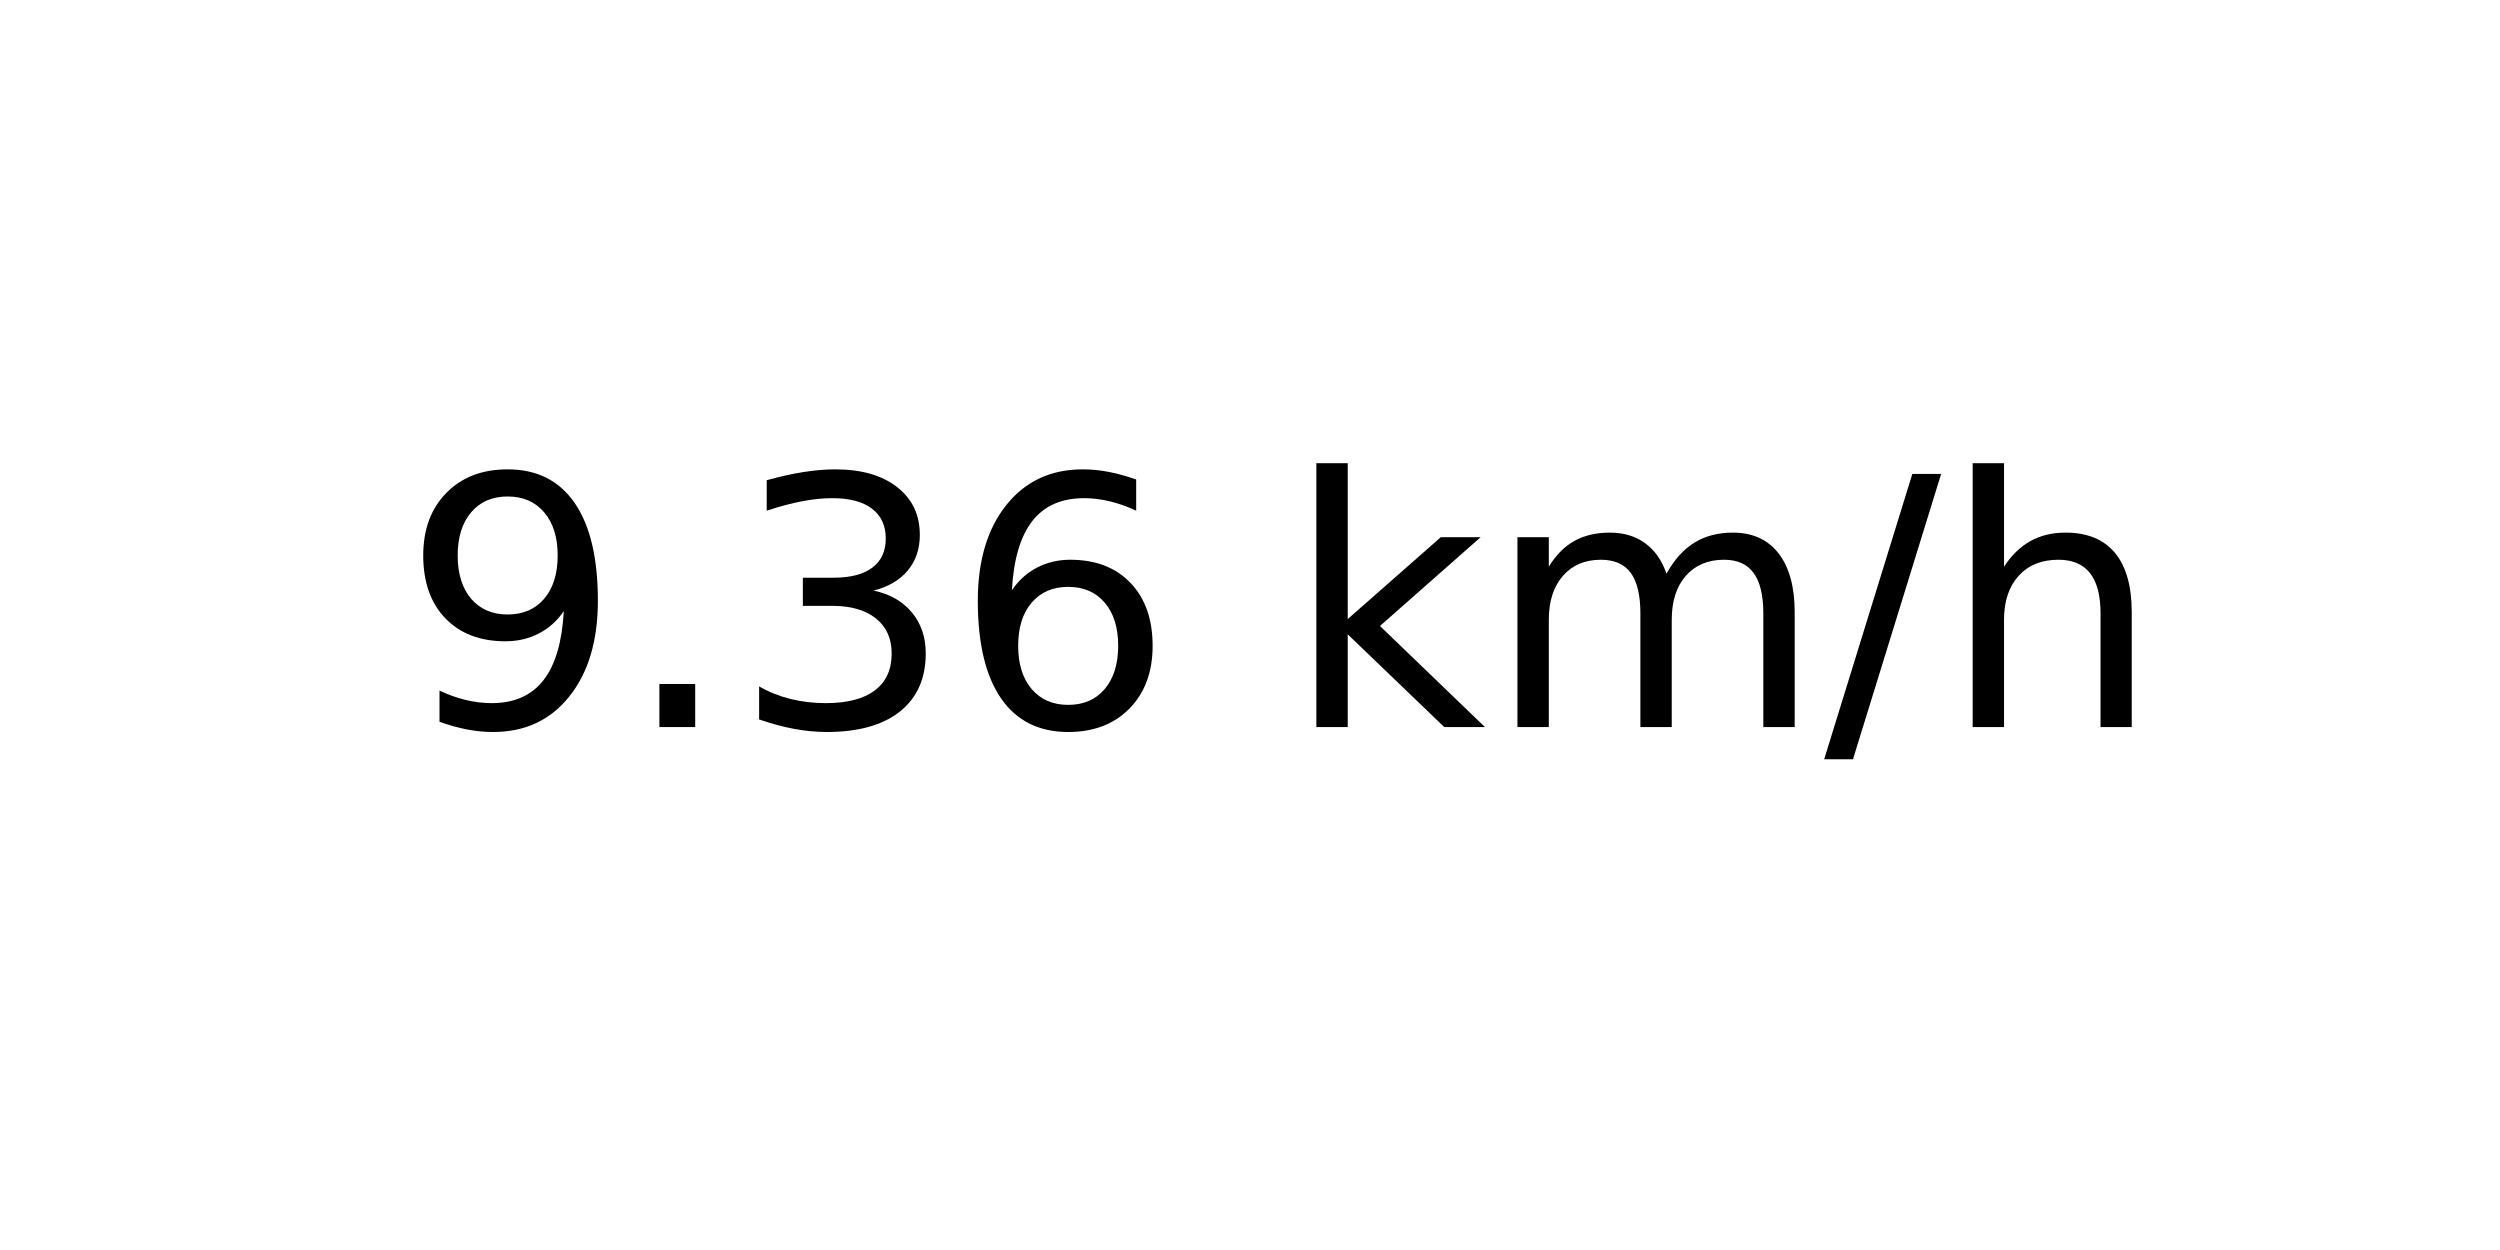
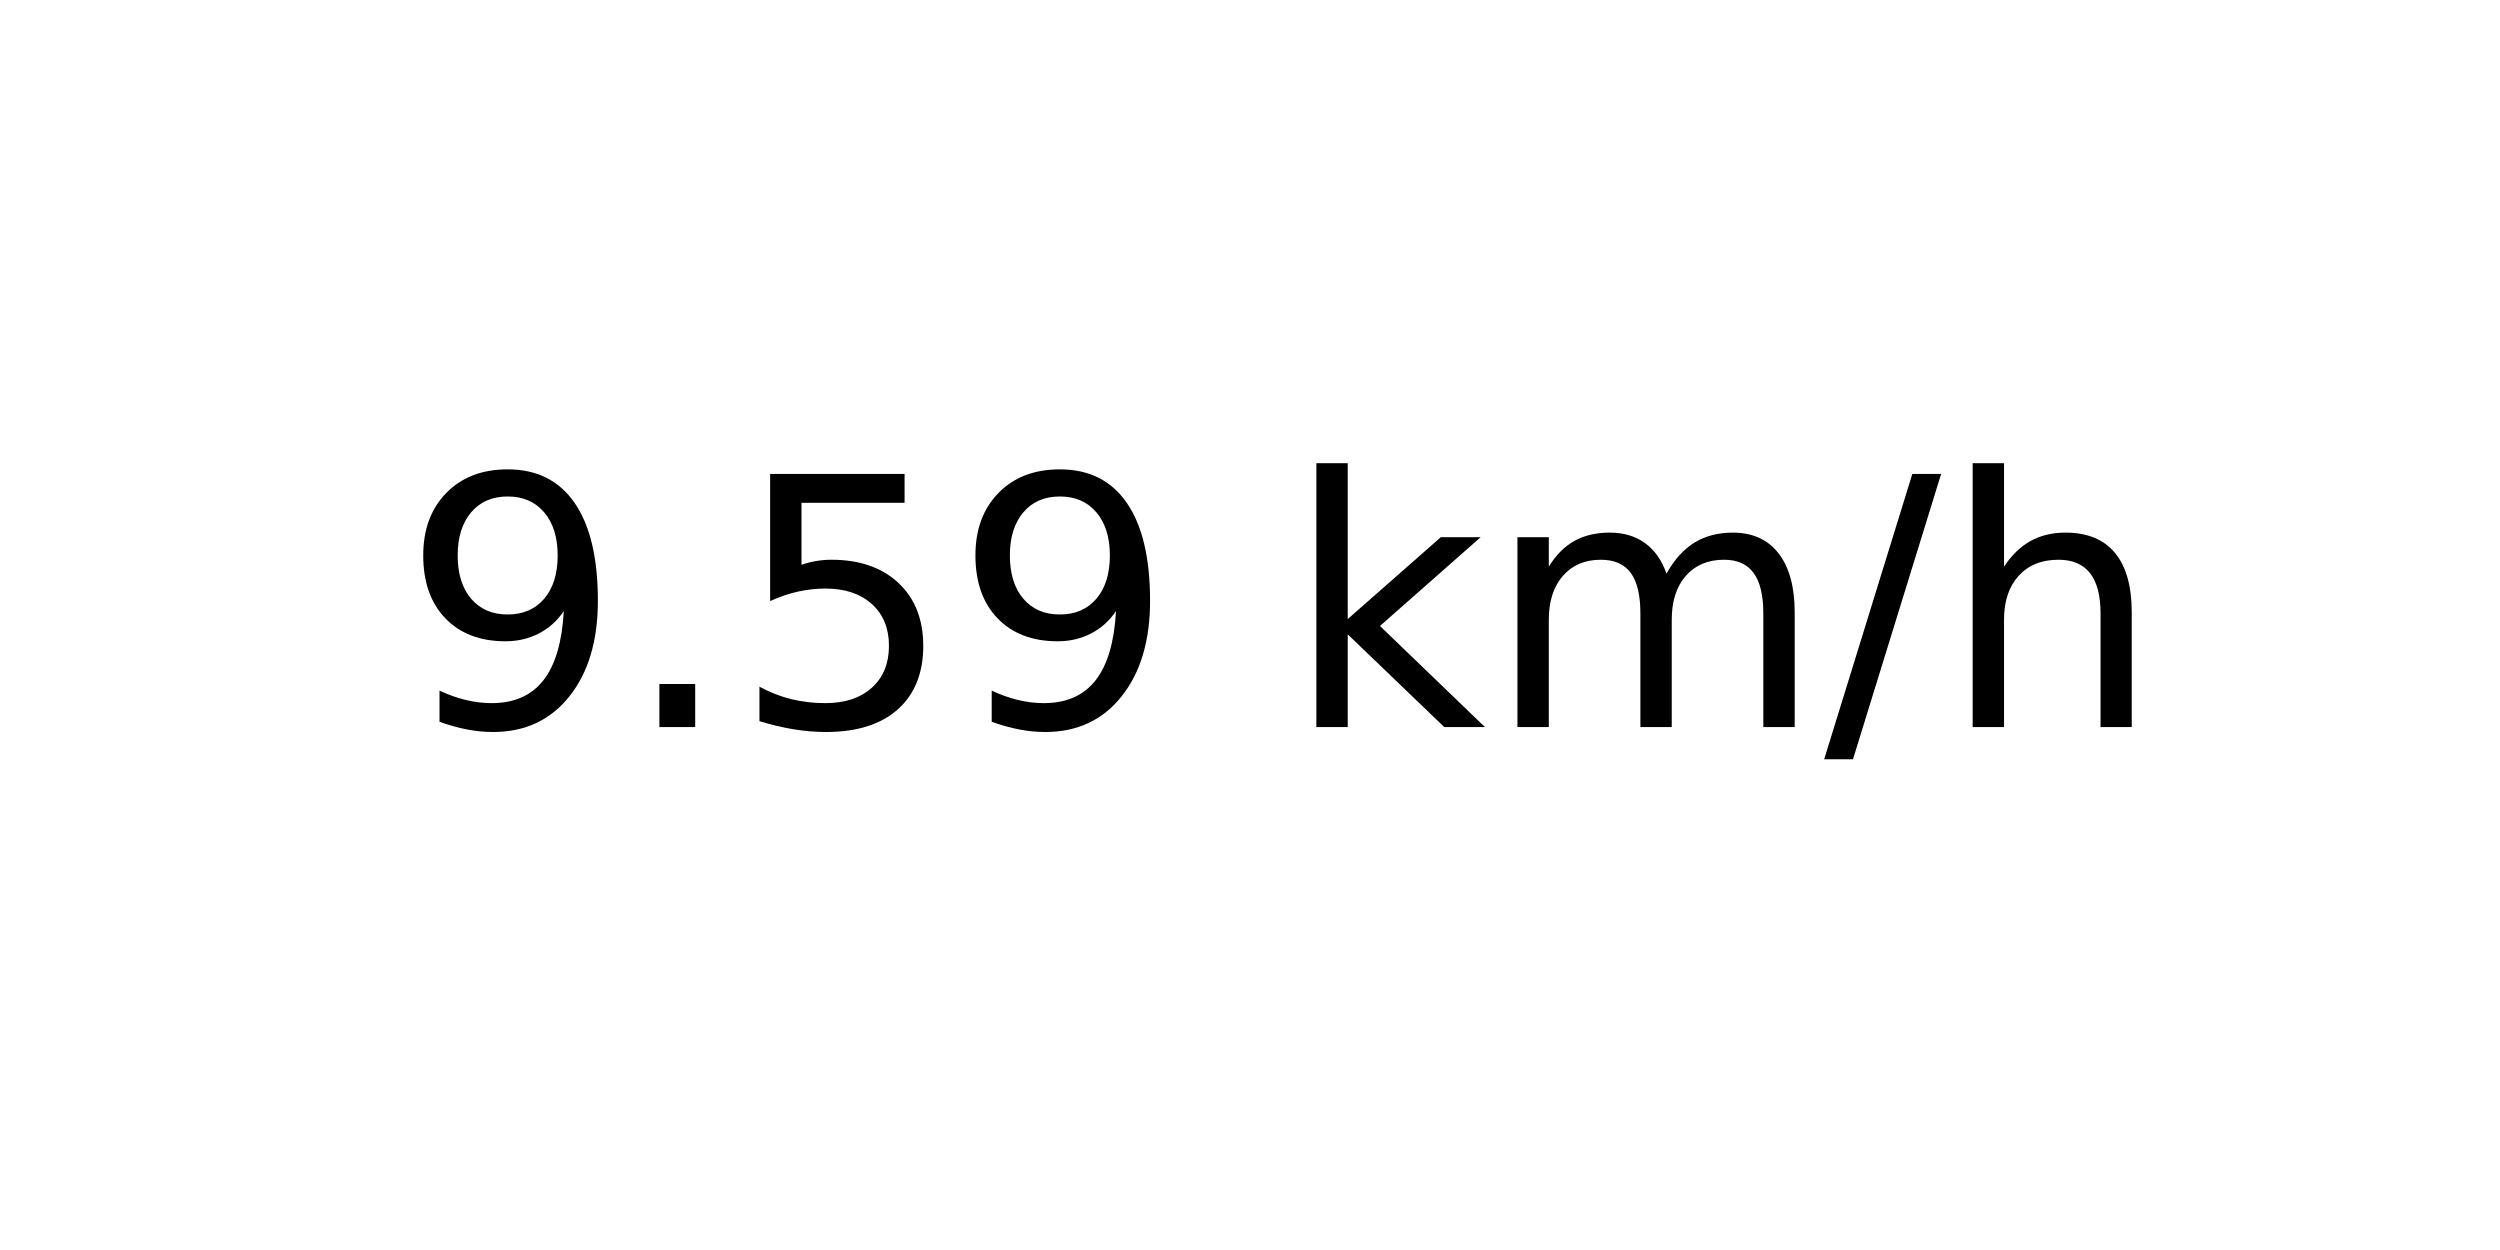
<svg xmlns="http://www.w3.org/2000/svg" xmlns:xlink="http://www.w3.org/1999/xlink" width="72pt" height="36pt" viewBox="0 0 72 36" version="1.1">
  <defs>
    <style type="text/css">*{stroke-linejoin: round; stroke-linecap: butt}</style>
  </defs>
  <g id="figure_1">
    <g id="axes_1">
      <g id="text_1">
        <g transform="translate(11.55937 20.93937) scale(0.1 -0.1)">
          <defs>
            <path id="DejaVuSans-39" d="M 703 97  L 703 672  Q 941 559 1184 500  Q 1428 441 1663 441  Q 2288 441 2617 861  Q 2947 1281 2994 2138  Q 2813 1869 2534 1725  Q 2256 1581 1919 1581  Q 1219 1581 811 2004  Q 403 2428 403 3163  Q 403 3881 828 4315  Q 1253 4750 1959 4750  Q 2769 4750 3195 4129  Q 3622 3509 3622 2328  Q 3622 1225 3098 567  Q 2575 -91 1691 -91  Q 1453 -91 1209 -44  Q 966 3 703 97  z M 1959 2075  Q 2384 2075 2632 2365  Q 2881 2656 2881 3163  Q 2881 3666 2632 3958  Q 2384 4250 1959 4250  Q 1534 4250 1286 3958  Q 1038 3666 1038 3163  Q 1038 2656 1286 2365  Q 1534 2075 1959 2075  z " transform="scale(0.015625)" />
            <path id="DejaVuSans-2e" d="M 684 794  L 1344 794  L 1344 0  L 684 0  L 684 794  z " transform="scale(0.015625)" />
-             <path id="DejaVuSans-33" d="M 2597 2516  Q 3050 2419 3304 2112  Q 3559 1806 3559 1356  Q 3559 666 3084 287  Q 2609 -91 1734 -91  Q 1441 -91 1130 -33  Q 819 25 488 141  L 488 750  Q 750 597 1062 519  Q 1375 441 1716 441  Q 2309 441 2620 675  Q 2931 909 2931 1356  Q 2931 1769 2642 2001  Q 2353 2234 1838 2234  L 1294 2234  L 1294 2753  L 1863 2753  Q 2328 2753 2575 2939  Q 2822 3125 2822 3475  Q 2822 3834 2567 4026  Q 2313 4219 1838 4219  Q 1578 4219 1281 4162  Q 984 4106 628 3988  L 628 4550  Q 988 4650 1302 4700  Q 1616 4750 1894 4750  Q 2613 4750 3031 4423  Q 3450 4097 3450 3541  Q 3450 3153 3228 2886  Q 3006 2619 2597 2516  z " transform="scale(0.015625)" />
-             <path id="DejaVuSans-36" d="M 2113 2584  Q 1688 2584 1439 2293  Q 1191 2003 1191 1497  Q 1191 994 1439 701  Q 1688 409 2113 409  Q 2538 409 2786 701  Q 3034 994 3034 1497  Q 3034 2003 2786 2293  Q 2538 2584 2113 2584  z M 3366 4563  L 3366 3988  Q 3128 4100 2886 4159  Q 2644 4219 2406 4219  Q 1781 4219 1451 3797  Q 1122 3375 1075 2522  Q 1259 2794 1537 2939  Q 1816 3084 2150 3084  Q 2853 3084 3261 2657  Q 3669 2231 3669 1497  Q 3669 778 3244 343  Q 2819 -91 2113 -91  Q 1303 -91 875 529  Q 447 1150 447 2328  Q 447 3434 972 4092  Q 1497 4750 2381 4750  Q 2619 4750 2861 4703  Q 3103 4656 3366 4563  z " transform="scale(0.015625)" />
+             <path id="DejaVuSans-35" d="M 691 4666  L 3169 4666  L 3169 4134  L 1269 4134  L 1269 2991  Q 1406 3038 1543 3061  Q 1681 3084 1819 3084  Q 2600 3084 3056 2656  Q 3513 2228 3513 1497  Q 3513 744 3044 326  Q 2575 -91 1722 -91  Q 1428 -91 1123 -41  Q 819 9 494 109  L 494 744  Q 775 591 1075 516  Q 1375 441 1709 441  Q 2250 441 2565 725  Q 2881 1009 2881 1497  Q 2881 1984 2565 2268  Q 2250 2553 1709 2553  Q 1456 2553 1204 2497  Q 953 2441 691 2322  L 691 4666  z " transform="scale(0.015625)" />
            <path id="DejaVuSans-20" transform="scale(0.015625)" />
            <path id="DejaVuSans-6b" d="M 581 4863  L 1159 4863  L 1159 1991  L 2875 3500  L 3609 3500  L 1753 1863  L 3688 0  L 2938 0  L 1159 1709  L 1159 0  L 581 0  L 581 4863  z " transform="scale(0.015625)" />
            <path id="DejaVuSans-6d" d="M 3328 2828  Q 3544 3216 3844 3400  Q 4144 3584 4550 3584  Q 5097 3584 5394 3201  Q 5691 2819 5691 2113  L 5691 0  L 5113 0  L 5113 2094  Q 5113 2597 4934 2840  Q 4756 3084 4391 3084  Q 3944 3084 3684 2787  Q 3425 2491 3425 1978  L 3425 0  L 2847 0  L 2847 2094  Q 2847 2600 2669 2842  Q 2491 3084 2119 3084  Q 1678 3084 1418 2786  Q 1159 2488 1159 1978  L 1159 0  L 581 0  L 581 3500  L 1159 3500  L 1159 2956  Q 1356 3278 1631 3431  Q 1906 3584 2284 3584  Q 2666 3584 2933 3390  Q 3200 3197 3328 2828  z " transform="scale(0.015625)" />
            <path id="DejaVuSans-2f" d="M 1625 4666  L 2156 4666  L 531 -594  L 0 -594  L 1625 4666  z " transform="scale(0.015625)" />
            <path id="DejaVuSans-68" d="M 3513 2113  L 3513 0  L 2938 0  L 2938 2094  Q 2938 2591 2744 2837  Q 2550 3084 2163 3084  Q 1697 3084 1428 2787  Q 1159 2491 1159 1978  L 1159 0  L 581 0  L 581 4863  L 1159 4863  L 1159 2956  Q 1366 3272 1645 3428  Q 1925 3584 2291 3584  Q 2894 3584 3203 3211  Q 3513 2838 3513 2113  z " transform="scale(0.015625)" />
          </defs>
          <use xlink:href="#DejaVuSans-39" />
          <use xlink:href="#DejaVuSans-2e" x="63.623" />
-           <use xlink:href="#DejaVuSans-33" x="95.41" />
-           <use xlink:href="#DejaVuSans-36" x="159.033" />
+           <use xlink:href="#DejaVuSans-35" x="95.41" />
+           <use xlink:href="#DejaVuSans-39" x="159.033" />
          <use xlink:href="#DejaVuSans-20" x="222.656" />
          <use xlink:href="#DejaVuSans-6b" x="254.443" />
          <use xlink:href="#DejaVuSans-6d" x="312.354" />
          <use xlink:href="#DejaVuSans-2f" x="409.766" />
          <use xlink:href="#DejaVuSans-68" x="443.457" />
        </g>
      </g>
    </g>
  </g>
</svg>
